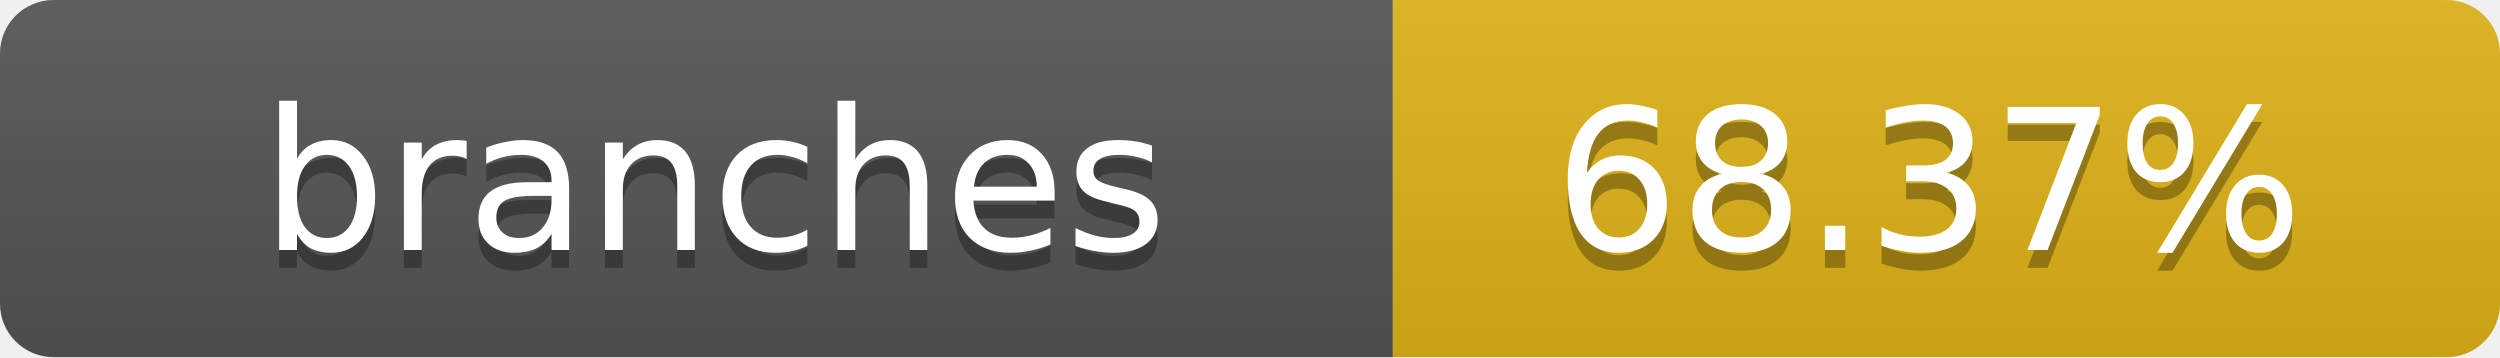
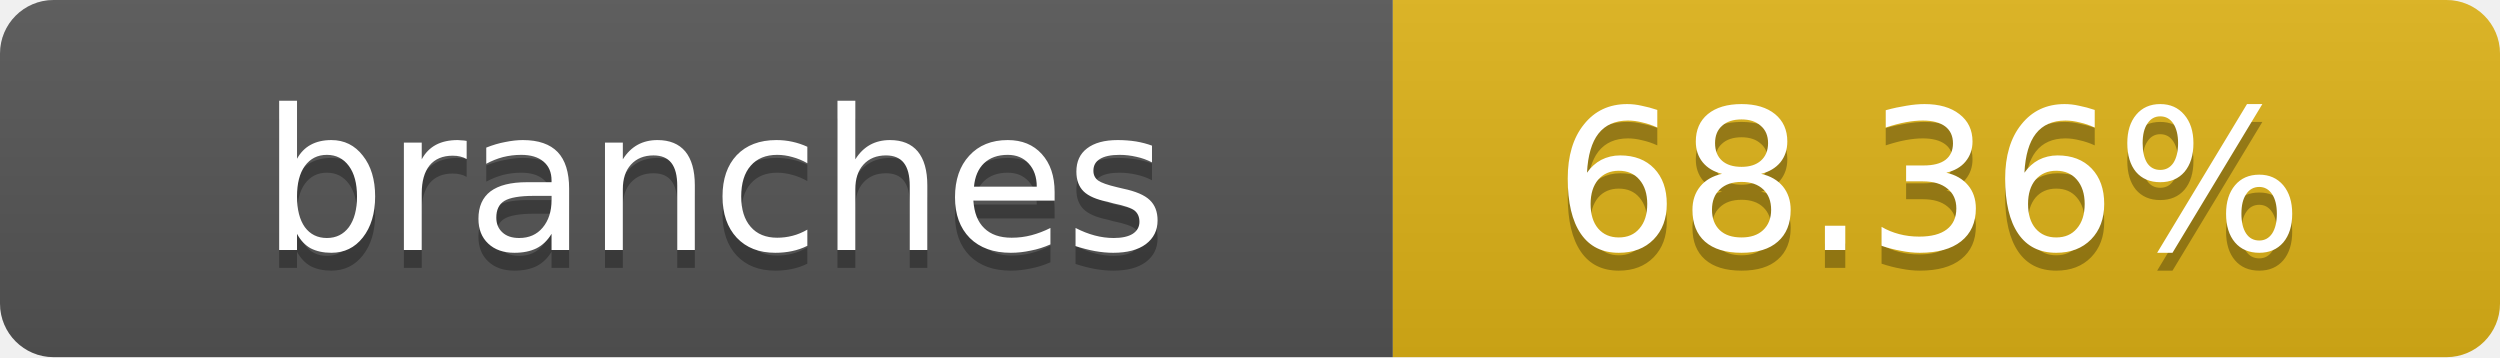
- <svg xmlns="http://www.w3.org/2000/svg" width="140" height="20" role="img" aria-label="branches: 68.37%">
+ <svg xmlns="http://www.w3.org/2000/svg" width="140" height="20" role="img" aria-label="branches: 68.36%">
  <linearGradient id="s" x2="0" y2="100%">
    <stop offset="0" stop-color="#bbb" stop-opacity=".1" />
    <stop offset="1" stop-opacity=".1" />
  </linearGradient>
  <clipPath id="r">
    <rect width="140" height="20" rx="3" fill="#fff" />
  </clipPath>
  <g clip-path="url(#r)">
    <rect width="78" height="20" fill="#555" />
    <rect x="78" width="62" height="20" fill="#dfb317" />
    <rect width="140" height="20" fill="url(#s)" />
  </g>
  <g fill="#fff" text-anchor="middle" font-family="Verdana,Geneva,DejaVu Sans,sans-serif" text-rendering="geometricPrecision" font-size="11">
    <text x="40" y="15" fill="#010101" fill-opacity=".3">branches</text>
    <text x="40" y="14">branches</text>
-     <text x="108" y="15" fill="#010101" fill-opacity=".3">68.37%</text>
-     <text x="108" y="14">68.37%</text>
+     <text x="108" y="15" fill="#010101" fill-opacity=".3">68.36%</text>
+     <text x="108" y="14">68.36%</text>
  </g>
</svg>
